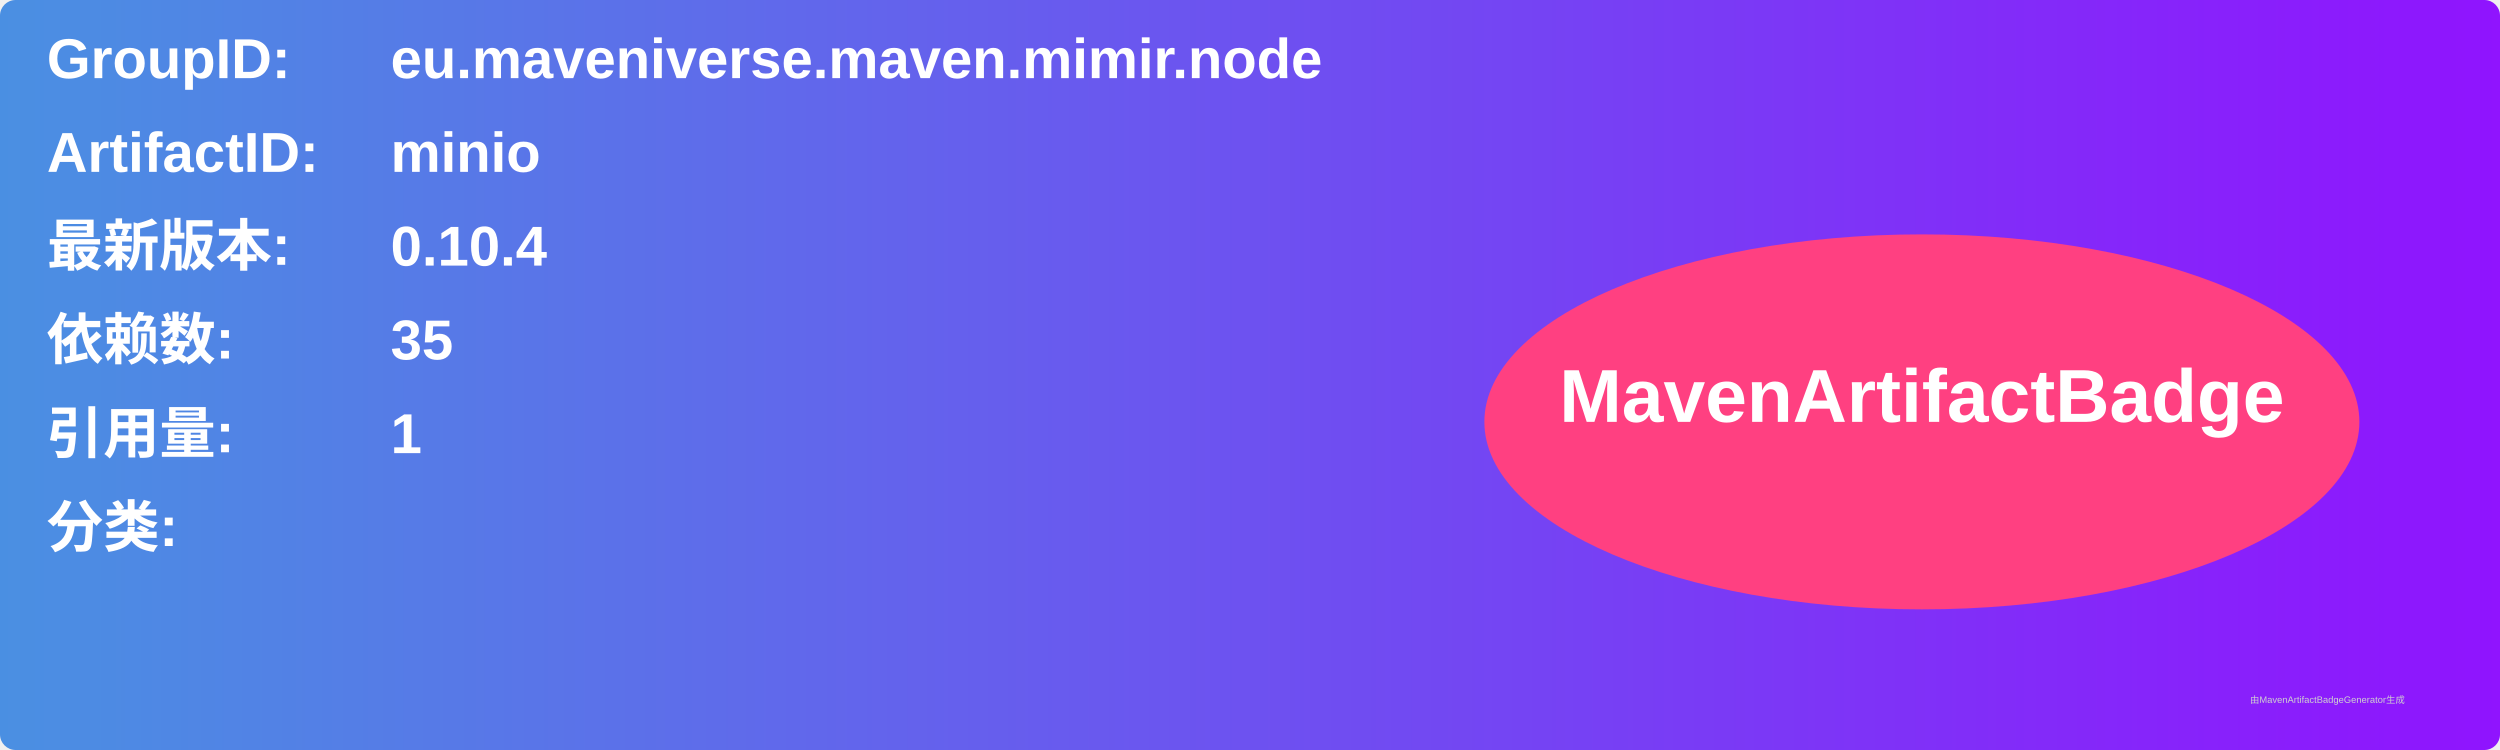
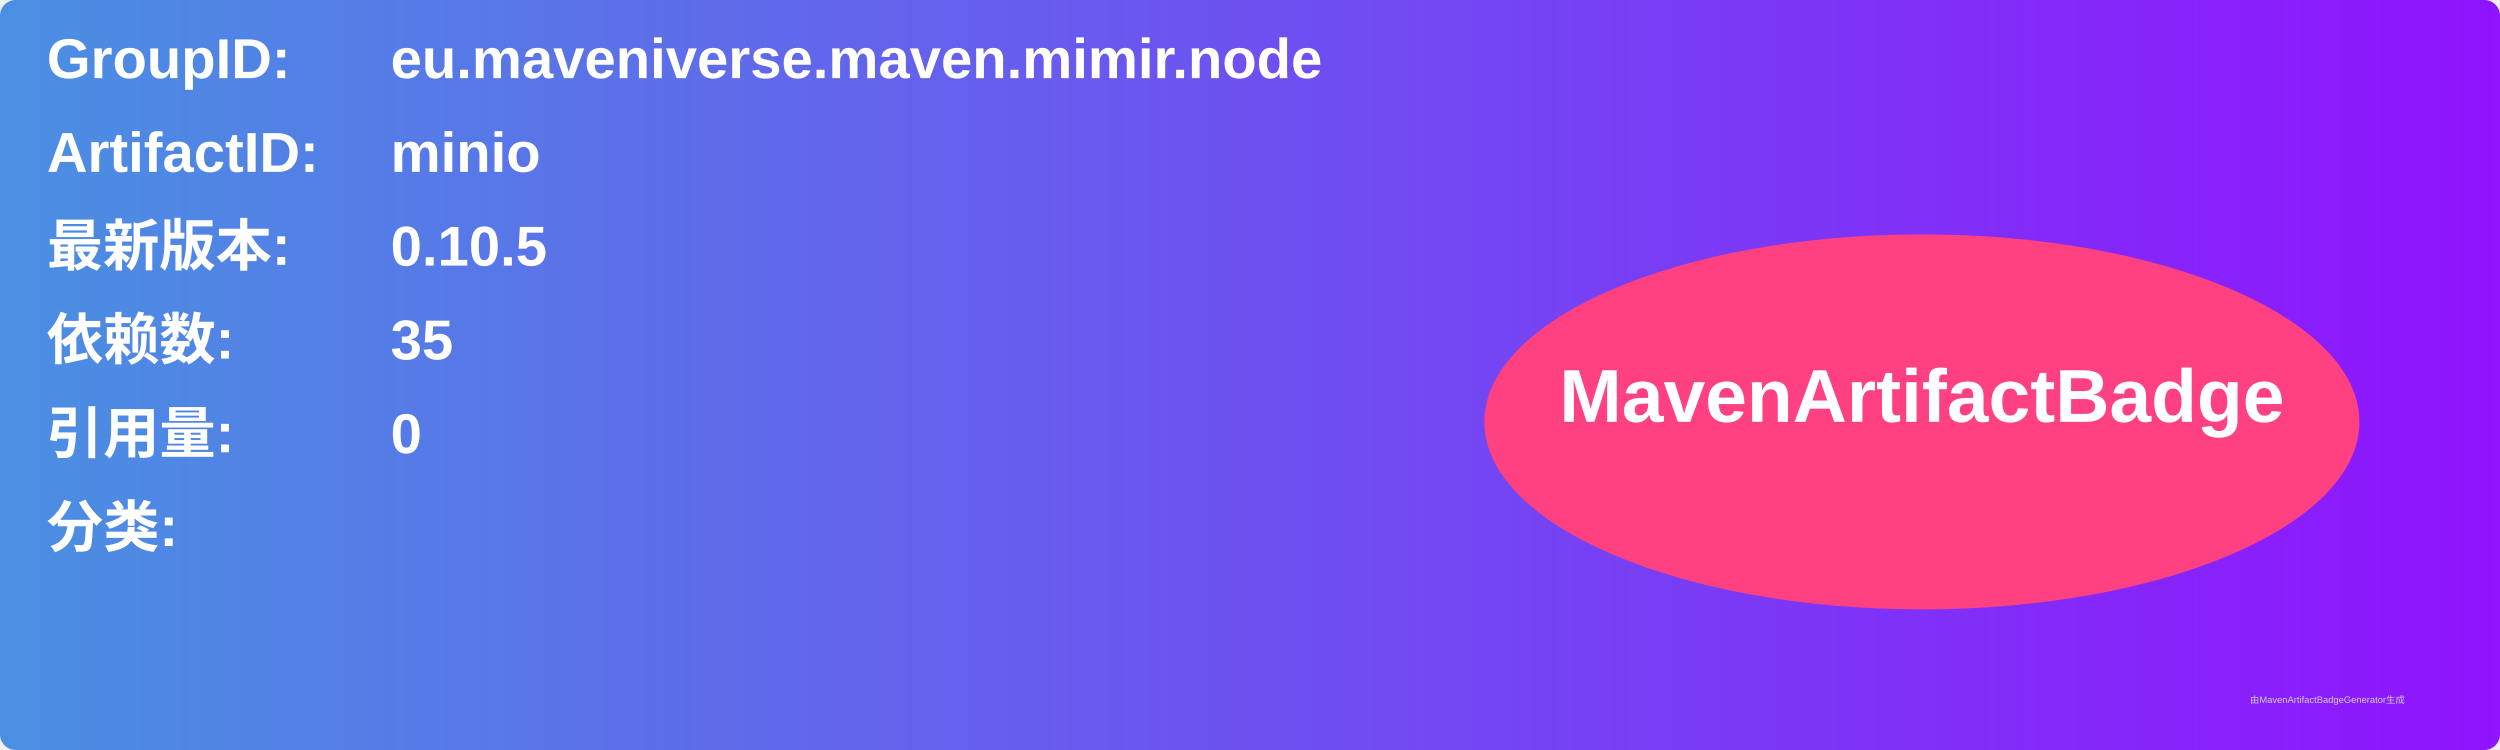
<svg xmlns="http://www.w3.org/2000/svg" width="800" height="240" viewBox="0 0 800 240">
  <linearGradient id="grad" x1="0%" y1="0%" x2="100%" y2="0%">
    <stop offset="0%" stop-color="#4a90e2" />
    <stop offset="100%" stop-color="#9013fe" />
  </linearGradient>
  <rect width="100%" height="100%" rx="5" ry="5" fill="url(#grad)" />
  <g transform="translate(15, 15)">
    <text x="0" y="10" font-family="Arial" font-size="18" fill="white" font-weight="bold" width="260">GroupID:</text>
    <text x="110" y="10" font-family="Arial" font-size="18" fill="white" font-weight="bold" width="460">eu.maveniverse.maven.mimir.node</text>
    <text x="0" y="40" font-family="Arial" font-size="18" fill="white" font-weight="bold" width="260">ArtifactID:</text>
    <text x="110" y="40" font-family="Arial" font-size="18" fill="white" font-weight="bold" width="460">minio</text>
    <text x="0" y="70" font-family="Arial" font-size="18" fill="white" font-weight="bold">最新版本:</text>
    <text x="110" y="70" font-family="Arial" font-size="18" fill="white" font-weight="bold">
-       <tspan font-weight="bold">0.10.4</tspan>
+       <tspan font-weight="bold">0.10.5</tspan>
    </text>
    <text x="0" y="100" font-family="Arial" font-size="18" fill="white" font-weight="bold">依赖数: </text>
    <text x="110" y="100" font-family="Arial" font-size="18" fill="white">
      <tspan font-weight="bold">35</tspan>
    </text>
    <text x="0" y="130" font-family="Arial" font-size="18" fill="white" font-weight="bold">引用量: </text>
    <text x="110" y="130" font-family="Arial" font-size="18" fill="white">
-       <tspan font-weight="bold">1</tspan>
+       <tspan font-weight="bold">0</tspan>
    </text>
    <text x="0" y="160" font-family="Arial" font-size="18" fill="white" font-weight="bold">分类:</text>
    <text x="10" y="190" font-family="Arial" font-size="10" fill="white">
      <tspan font-weight="bold" />
    </text>
    <ellipse cx="600" cy="120" rx="140" ry="60" fill="#ff4081" />
    <text x="600" y="120" text-anchor="middle" font-family="Arial" font-size="24" fill="white" font-weight="bold">MavenArtifactBadge</text>
  </g>
  <text x="720" y="225" font-family="Arial" font-size="3" fill="#d0d0d0">由MavenArtifactBadgeGenerator生成</text>
</svg>
